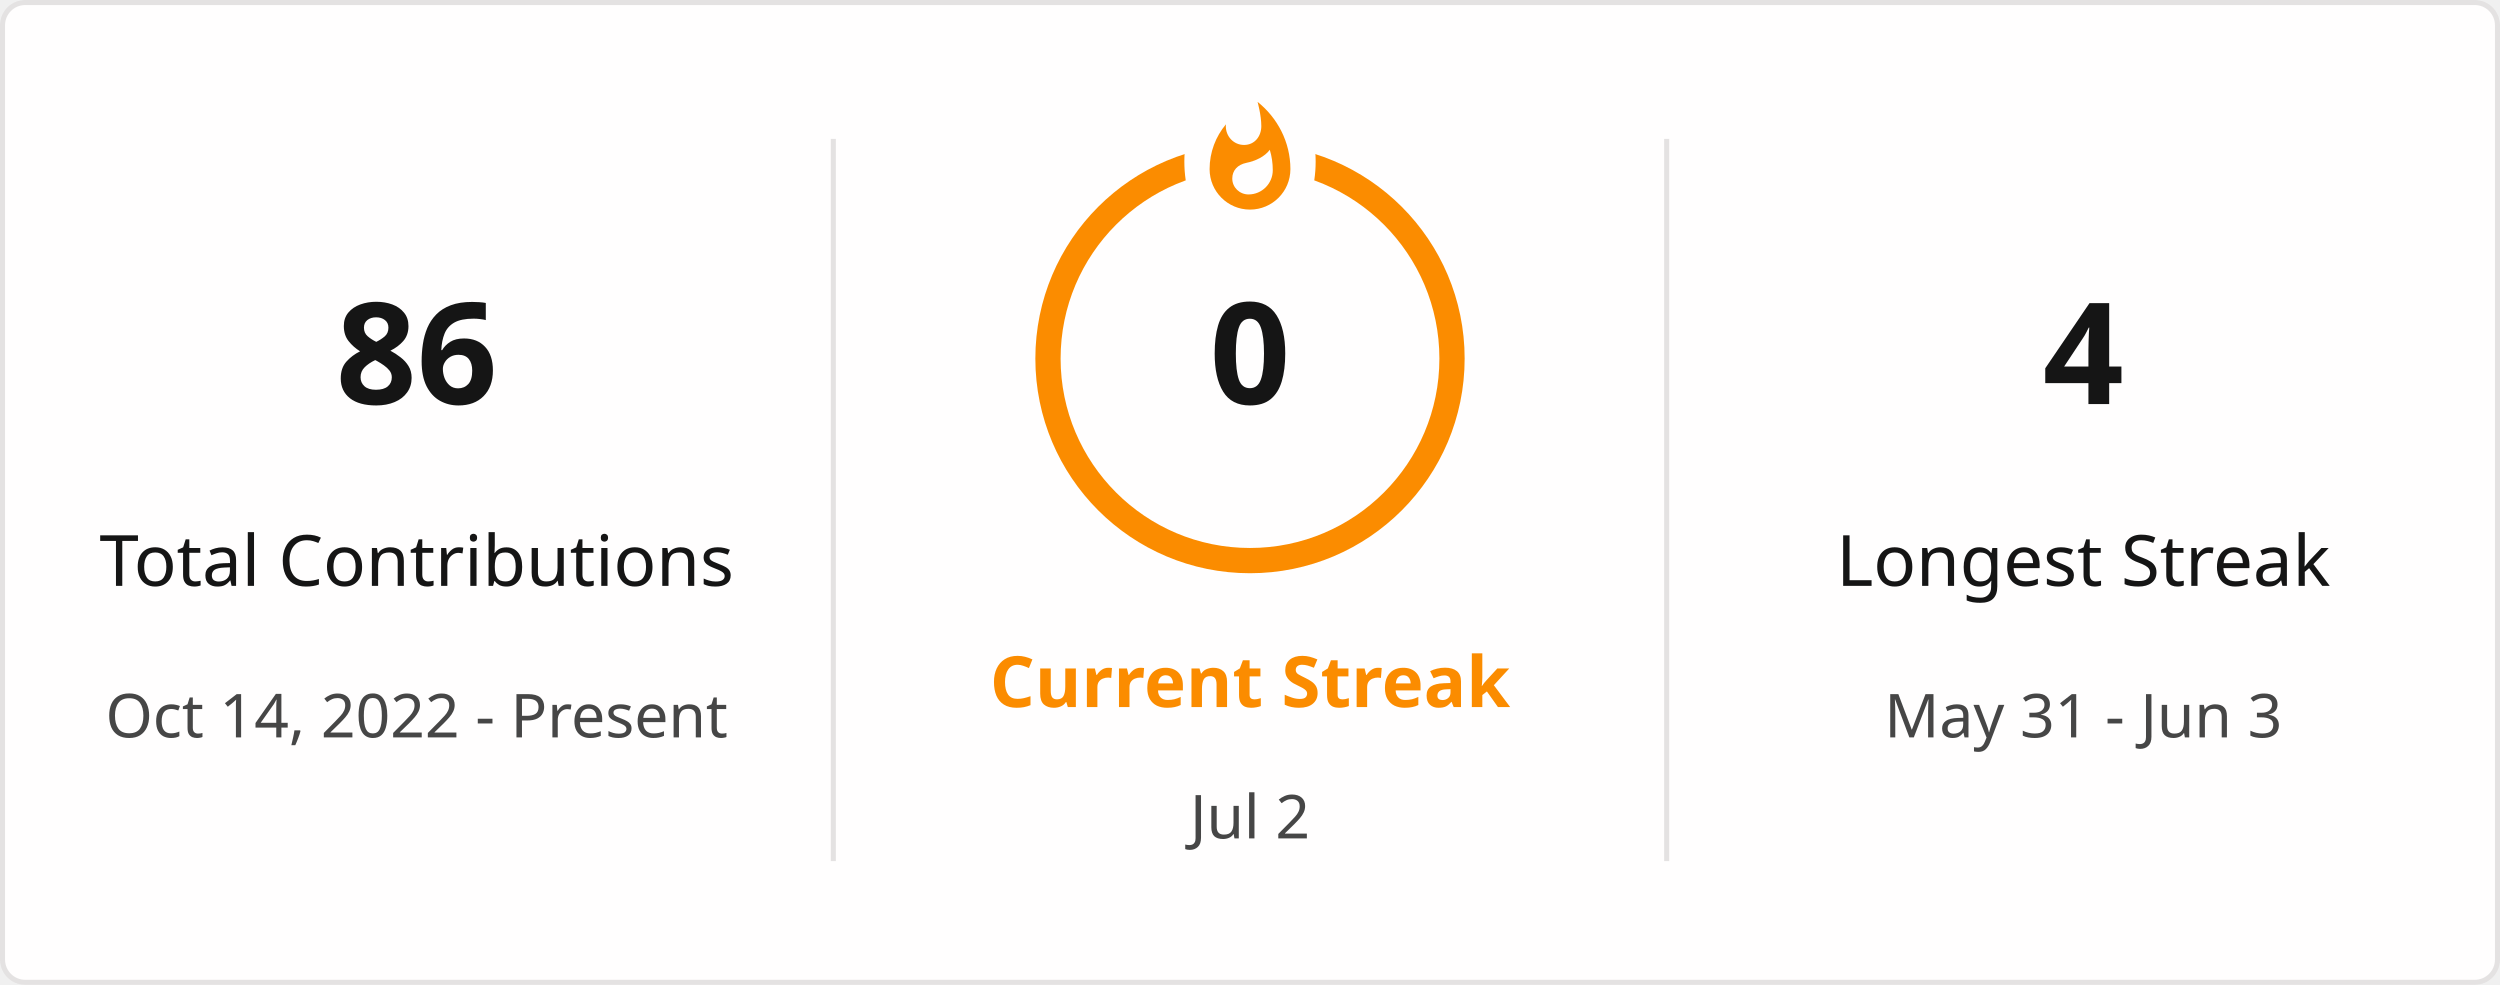
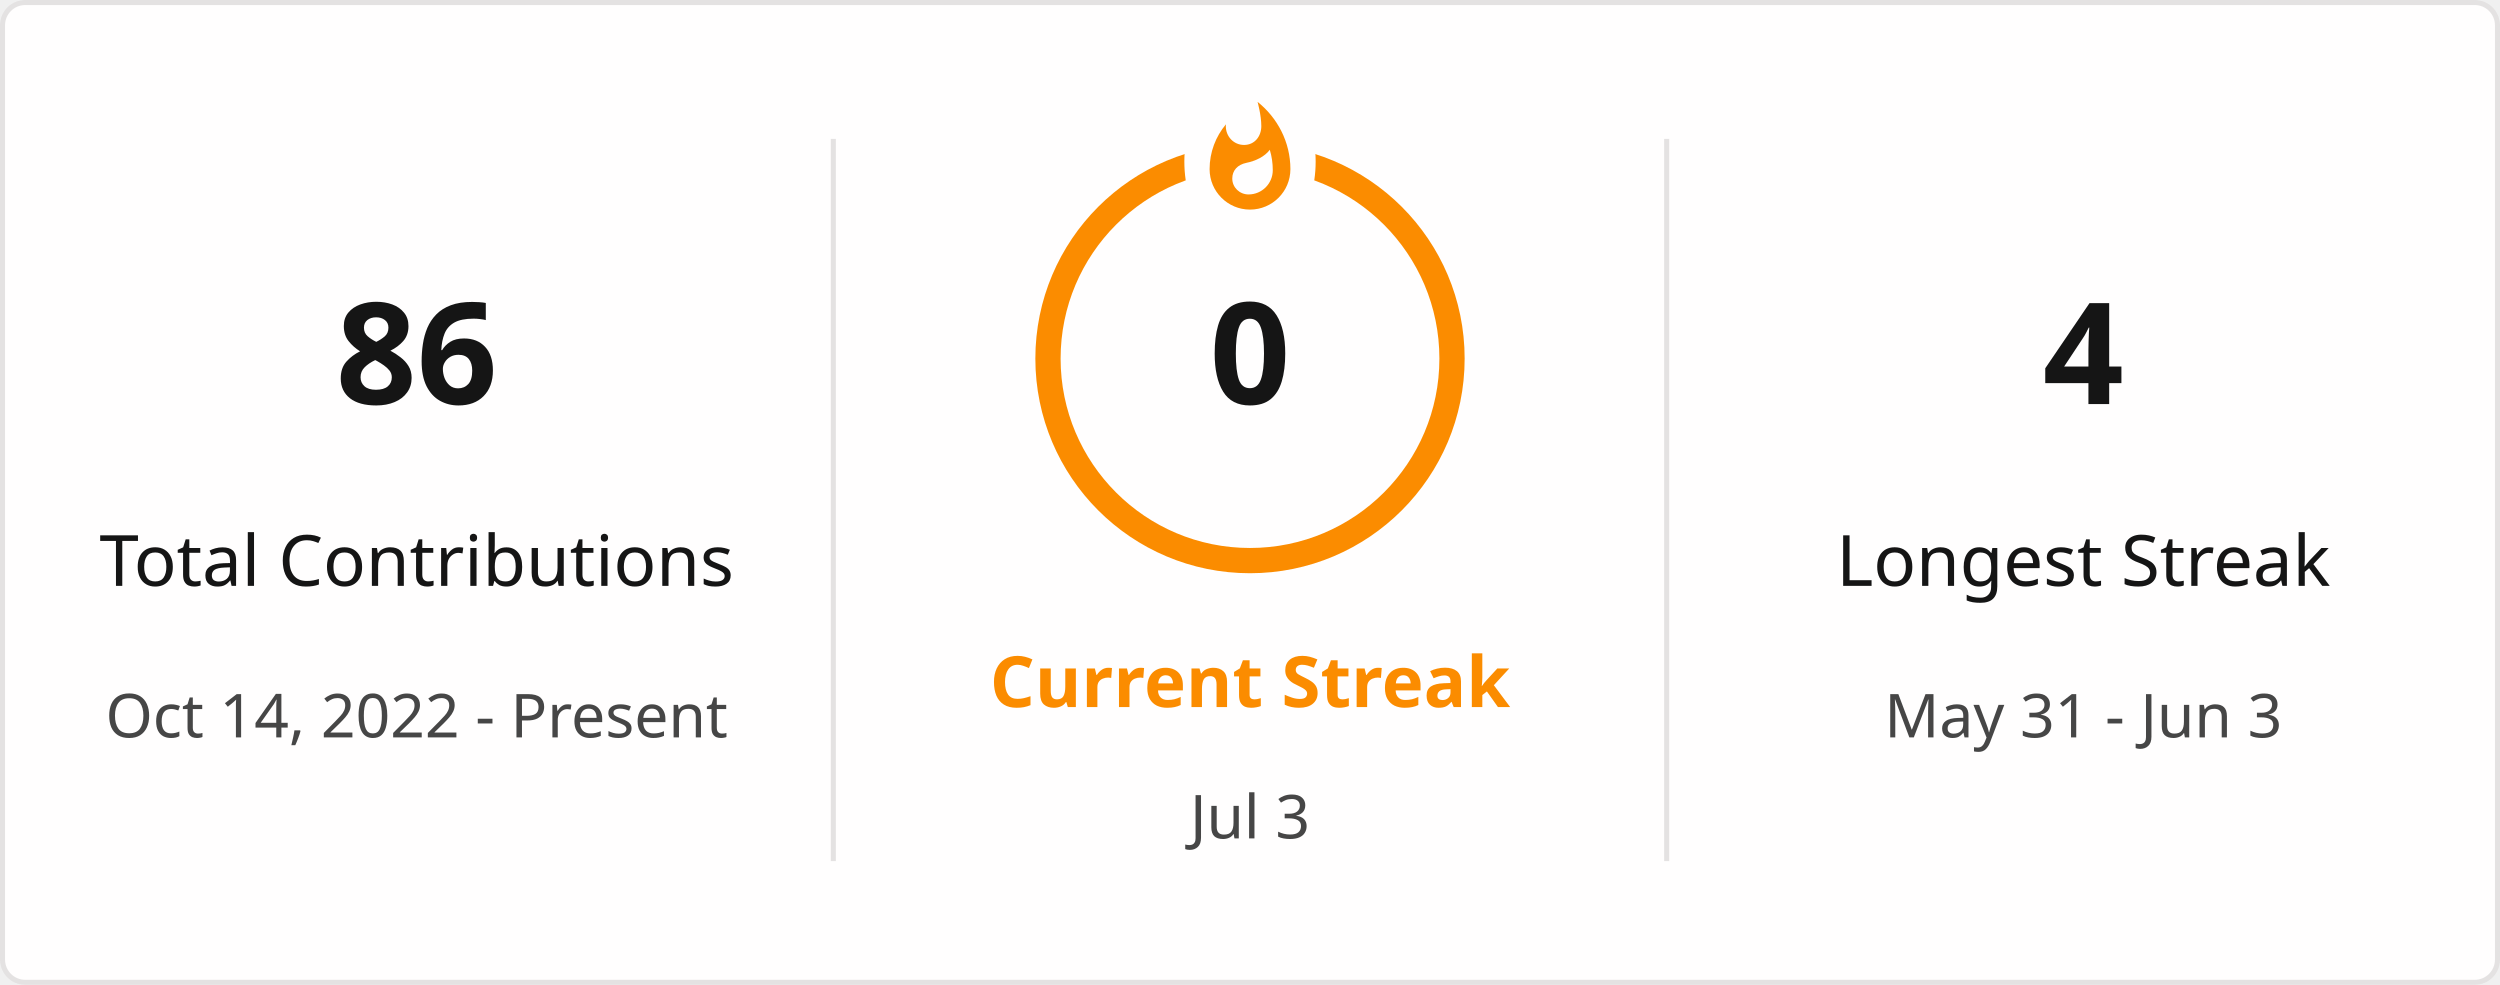
<svg xmlns="http://www.w3.org/2000/svg" style="isolation: isolate" viewBox="0 0 495 195" width="495px" height="195px" direction="ltr">
  <defs>
    <clipPath id="outer_rectangle">
      <rect width="495" height="195" rx="4.5" />
    </clipPath>
    <mask id="mask_out_ring_behind_fire">
      <rect width="495" height="195" fill="white" />
      <ellipse id="mask-ellipse" cx="247.5" cy="32" rx="13" ry="18" fill="black" />
    </mask>
  </defs>
  <g clip-path="url(#outer_rectangle)">
    <g style="isolation: isolate">
      <rect stroke="#E4E2E2" fill="#FFFEFE" rx="4.5" x="0.5" y="0.5" width="494" height="194" />
    </g>
    <g style="isolation: isolate">
      <line x1="165" y1="28" x2="165" y2="170" vector-effect="non-scaling-stroke" stroke-width="1" stroke="#E4E2E2" stroke-linejoin="miter" stroke-linecap="square" stroke-miterlimit="3" />
      <line x1="330" y1="28" x2="330" y2="170" vector-effect="non-scaling-stroke" stroke-width="1" stroke="#E4E2E2" stroke-linejoin="miter" stroke-linecap="square" stroke-miterlimit="3" />
    </g>
    <g style="isolation: isolate">
      <g transform="translate(82.5, 48)">
        <text x="0" y="32" stroke-width="0" text-anchor="middle" fill="#151515" stroke="none" font-family="&quot;Segoe UI&quot;, Ubuntu, sans-serif" font-weight="700" font-size="28px" font-style="normal" style="opacity: 1; opacity: 1;">
                        86
                    </text>
      </g>
      <g transform="translate(82.5, 84)">
        <text x="0" y="32" stroke-width="0" text-anchor="middle" fill="#151515" stroke="none" font-family="&quot;Segoe UI&quot;, Ubuntu, sans-serif" font-weight="400" font-size="14px" font-style="normal" style="opacity: 1; opacity: 1;">
                        Total Contributions
                    </text>
      </g>
      <g transform="translate(82.5, 114)">
        <text x="0" y="32" stroke-width="0" text-anchor="middle" fill="#464646" stroke="none" font-family="&quot;Segoe UI&quot;, Ubuntu, sans-serif" font-weight="400" font-size="12px" font-style="normal" style="opacity: 1; opacity: 1;">
                        Oct 14, 2022 - Present
                    </text>
      </g>
    </g>
    <g style="isolation: isolate">
      <g transform="translate(247.5, 108)">
        <text x="0" y="32" stroke-width="0" text-anchor="middle" fill="#FB8C00" stroke="none" font-family="&quot;Segoe UI&quot;, Ubuntu, sans-serif" font-weight="700" font-size="14px" font-style="normal" style="opacity: 1; opacity: 1;">
                        Current Streak
                    </text>
      </g>
      <g transform="translate(247.5, 145)">
        <text x="0" y="21" stroke-width="0" text-anchor="middle" fill="#464646" stroke="none" font-family="&quot;Segoe UI&quot;, Ubuntu, sans-serif" font-weight="400" font-size="12px" font-style="normal" style="opacity: 1; opacity: 1;">
-                         Jul 2
+                         Jul 3
                    </text>
      </g>
      <g mask="url(#mask_out_ring_behind_fire)">
        <circle cx="247.5" cy="71" r="40" fill="none" stroke="#FB8C00" stroke-width="5" style="opacity: 1; opacity: 1;" />
      </g>
      <g transform="translate(247.5, 19.5)" stroke-opacity="0" style="opacity: 1; opacity: 1;">
        <path d="M -12 -0.5 L 15 -0.5 L 15 23.5 L -12 23.5 L -12 -0.5 Z" fill="none" />
        <path d="M 1.5 0.67 C 1.5 0.67 2.24 3.32 2.24 5.47 C 2.24 7.53 0.89 9.2 -1.17 9.2 C -3.23 9.2 -4.79 7.53 -4.79 5.47 L -4.76 5.11 C -6.78 7.51 -8 10.62 -8 13.99 C -8 18.41 -4.42 22 0 22 C 4.42 22 8 18.41 8 13.99 C 8 8.6 5.41 3.79 1.5 0.67 Z M -0.29 19 C -2.07 19 -3.51 17.6 -3.51 15.86 C -3.51 14.24 -2.46 13.1 -0.7 12.74 C 1.07 12.38 2.9 11.53 3.92 10.16 C 4.31 11.45 4.51 12.81 4.51 14.2 C 4.51 16.85 2.36 19 -0.29 19 Z" fill="#FB8C00" stroke-opacity="0" />
      </g>
      <g transform="translate(247.5, 48)">
        <text x="0" y="32" stroke-width="0" text-anchor="middle" fill="#151515" stroke="none" font-family="&quot;Segoe UI&quot;, Ubuntu, sans-serif" font-weight="700" font-size="28px" font-style="normal" style="font-size: 28px;">
                        0
                    </text>
      </g>
    </g>
    <g style="isolation: isolate">
      <g transform="translate(412.5, 48)">
        <text x="0" y="32" stroke-width="0" text-anchor="middle" fill="#151515" stroke="none" font-family="&quot;Segoe UI&quot;, Ubuntu, sans-serif" font-weight="700" font-size="28px" font-style="normal" style="opacity: 1; opacity: 1;">
                        4
                    </text>
      </g>
      <g transform="translate(412.5, 84)">
        <text x="0" y="32" stroke-width="0" text-anchor="middle" fill="#151515" stroke="none" font-family="&quot;Segoe UI&quot;, Ubuntu, sans-serif" font-weight="400" font-size="14px" font-style="normal" style="opacity: 1; opacity: 1;">
                        Longest Streak
                    </text>
      </g>
      <g transform="translate(412.5, 114)">
        <text x="0" y="32" stroke-width="0" text-anchor="middle" fill="#464646" stroke="none" font-family="&quot;Segoe UI&quot;, Ubuntu, sans-serif" font-weight="400" font-size="12px" font-style="normal" style="opacity: 1; opacity: 1;">
                        May 31 - Jun 3
                    </text>
      </g>
    </g>
  </g>
</svg>
